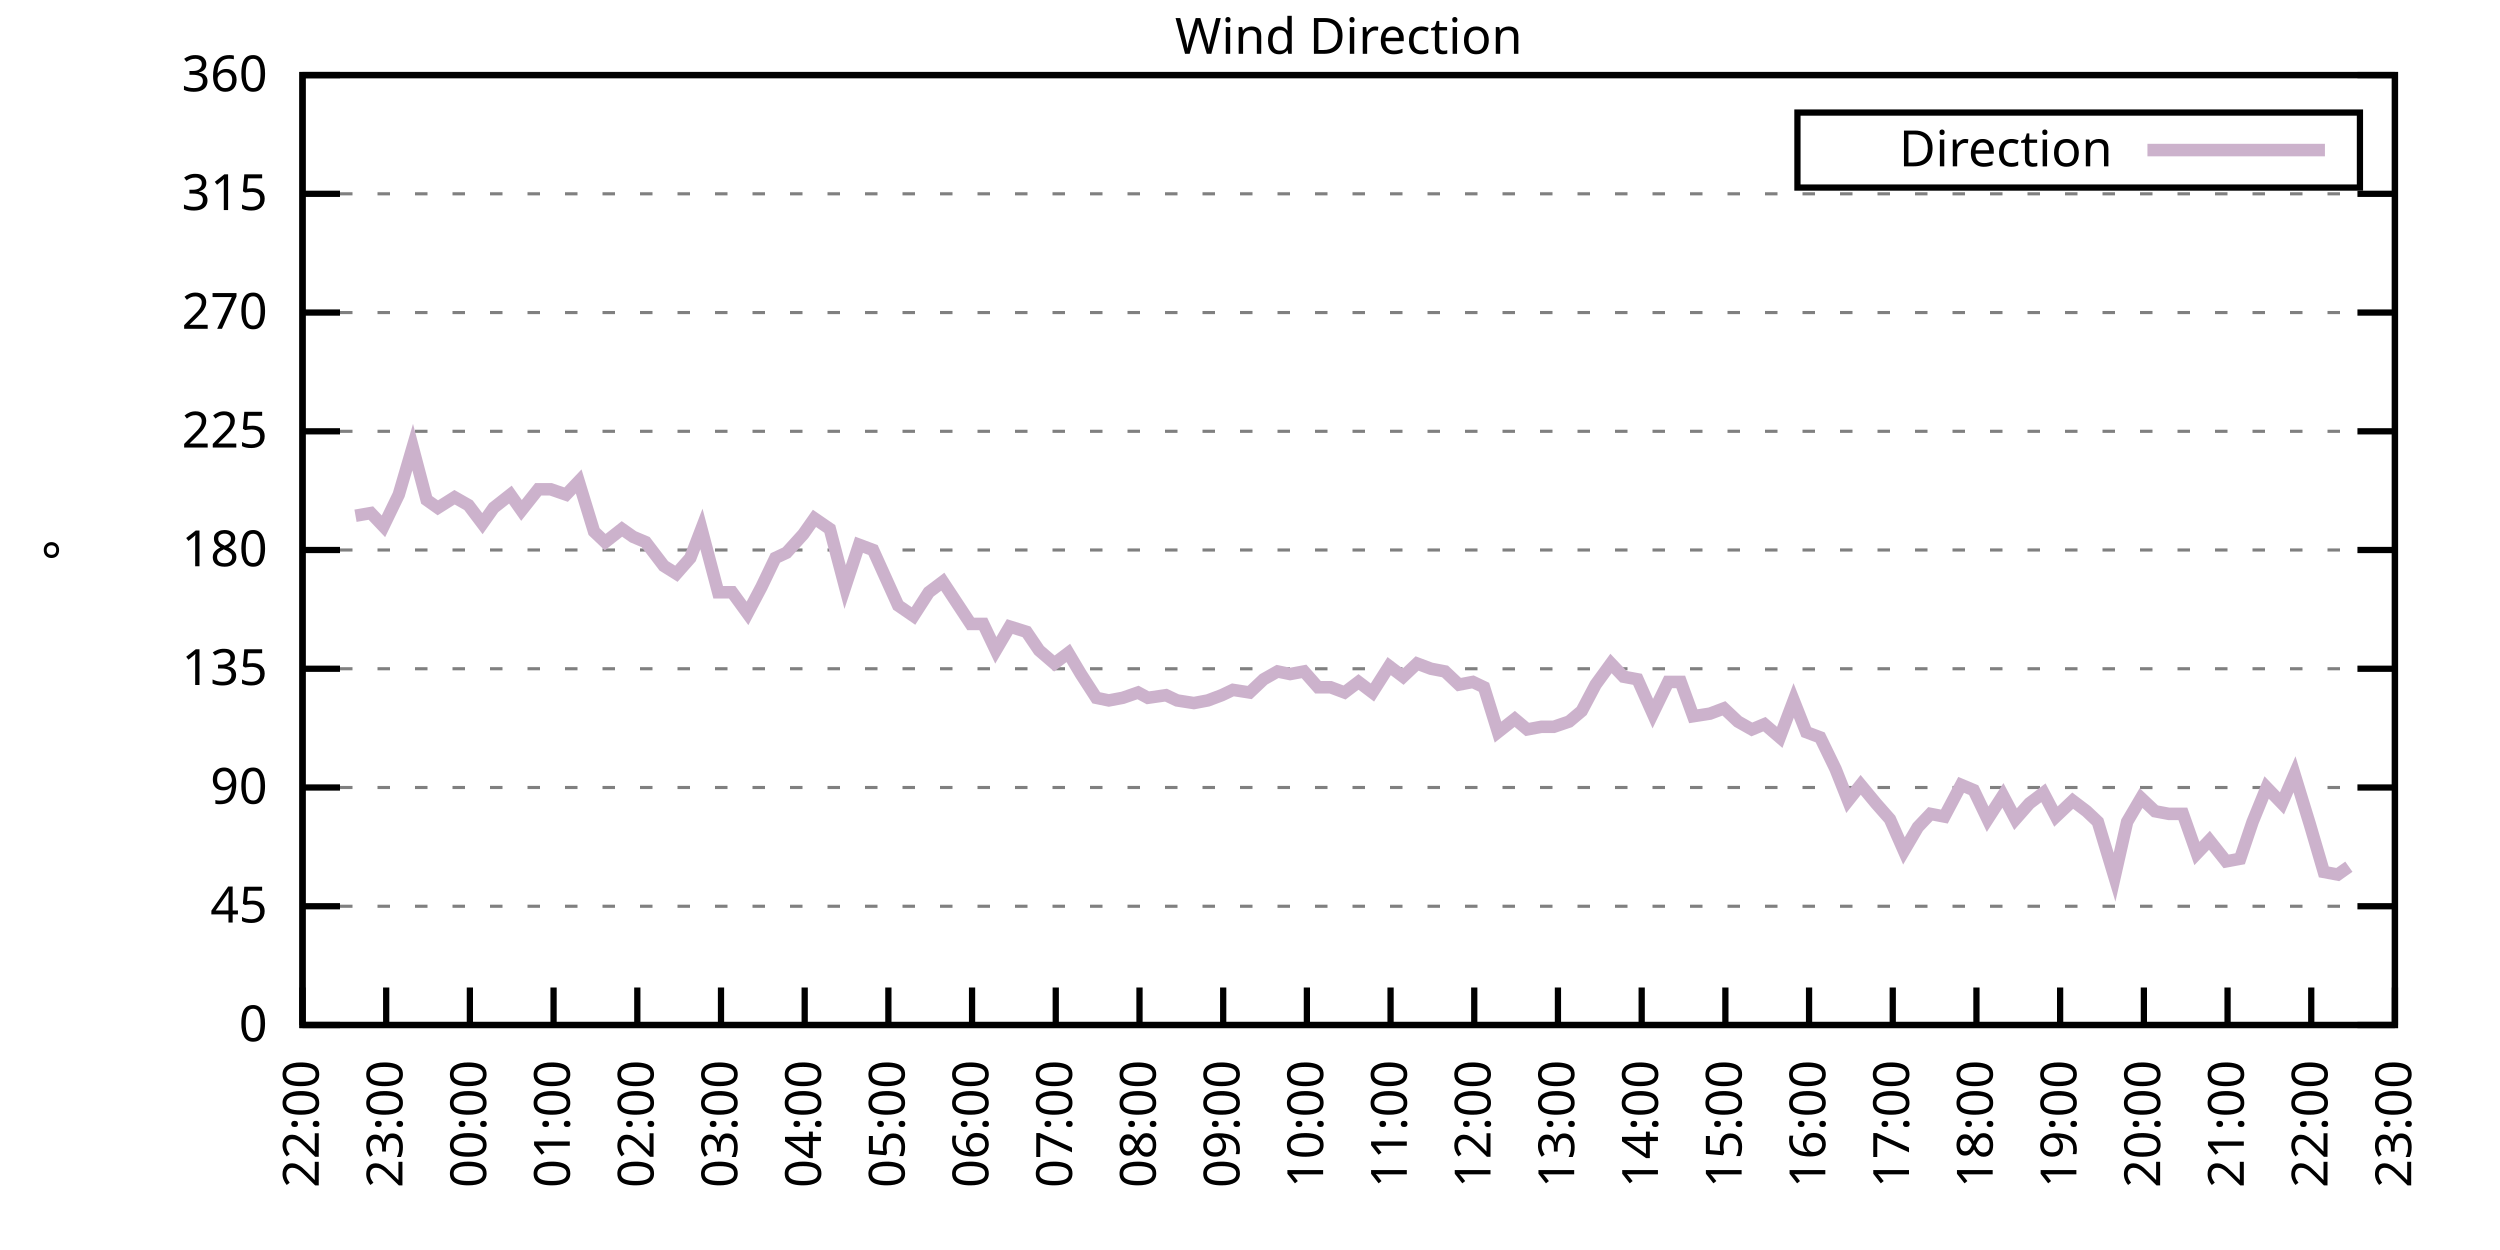
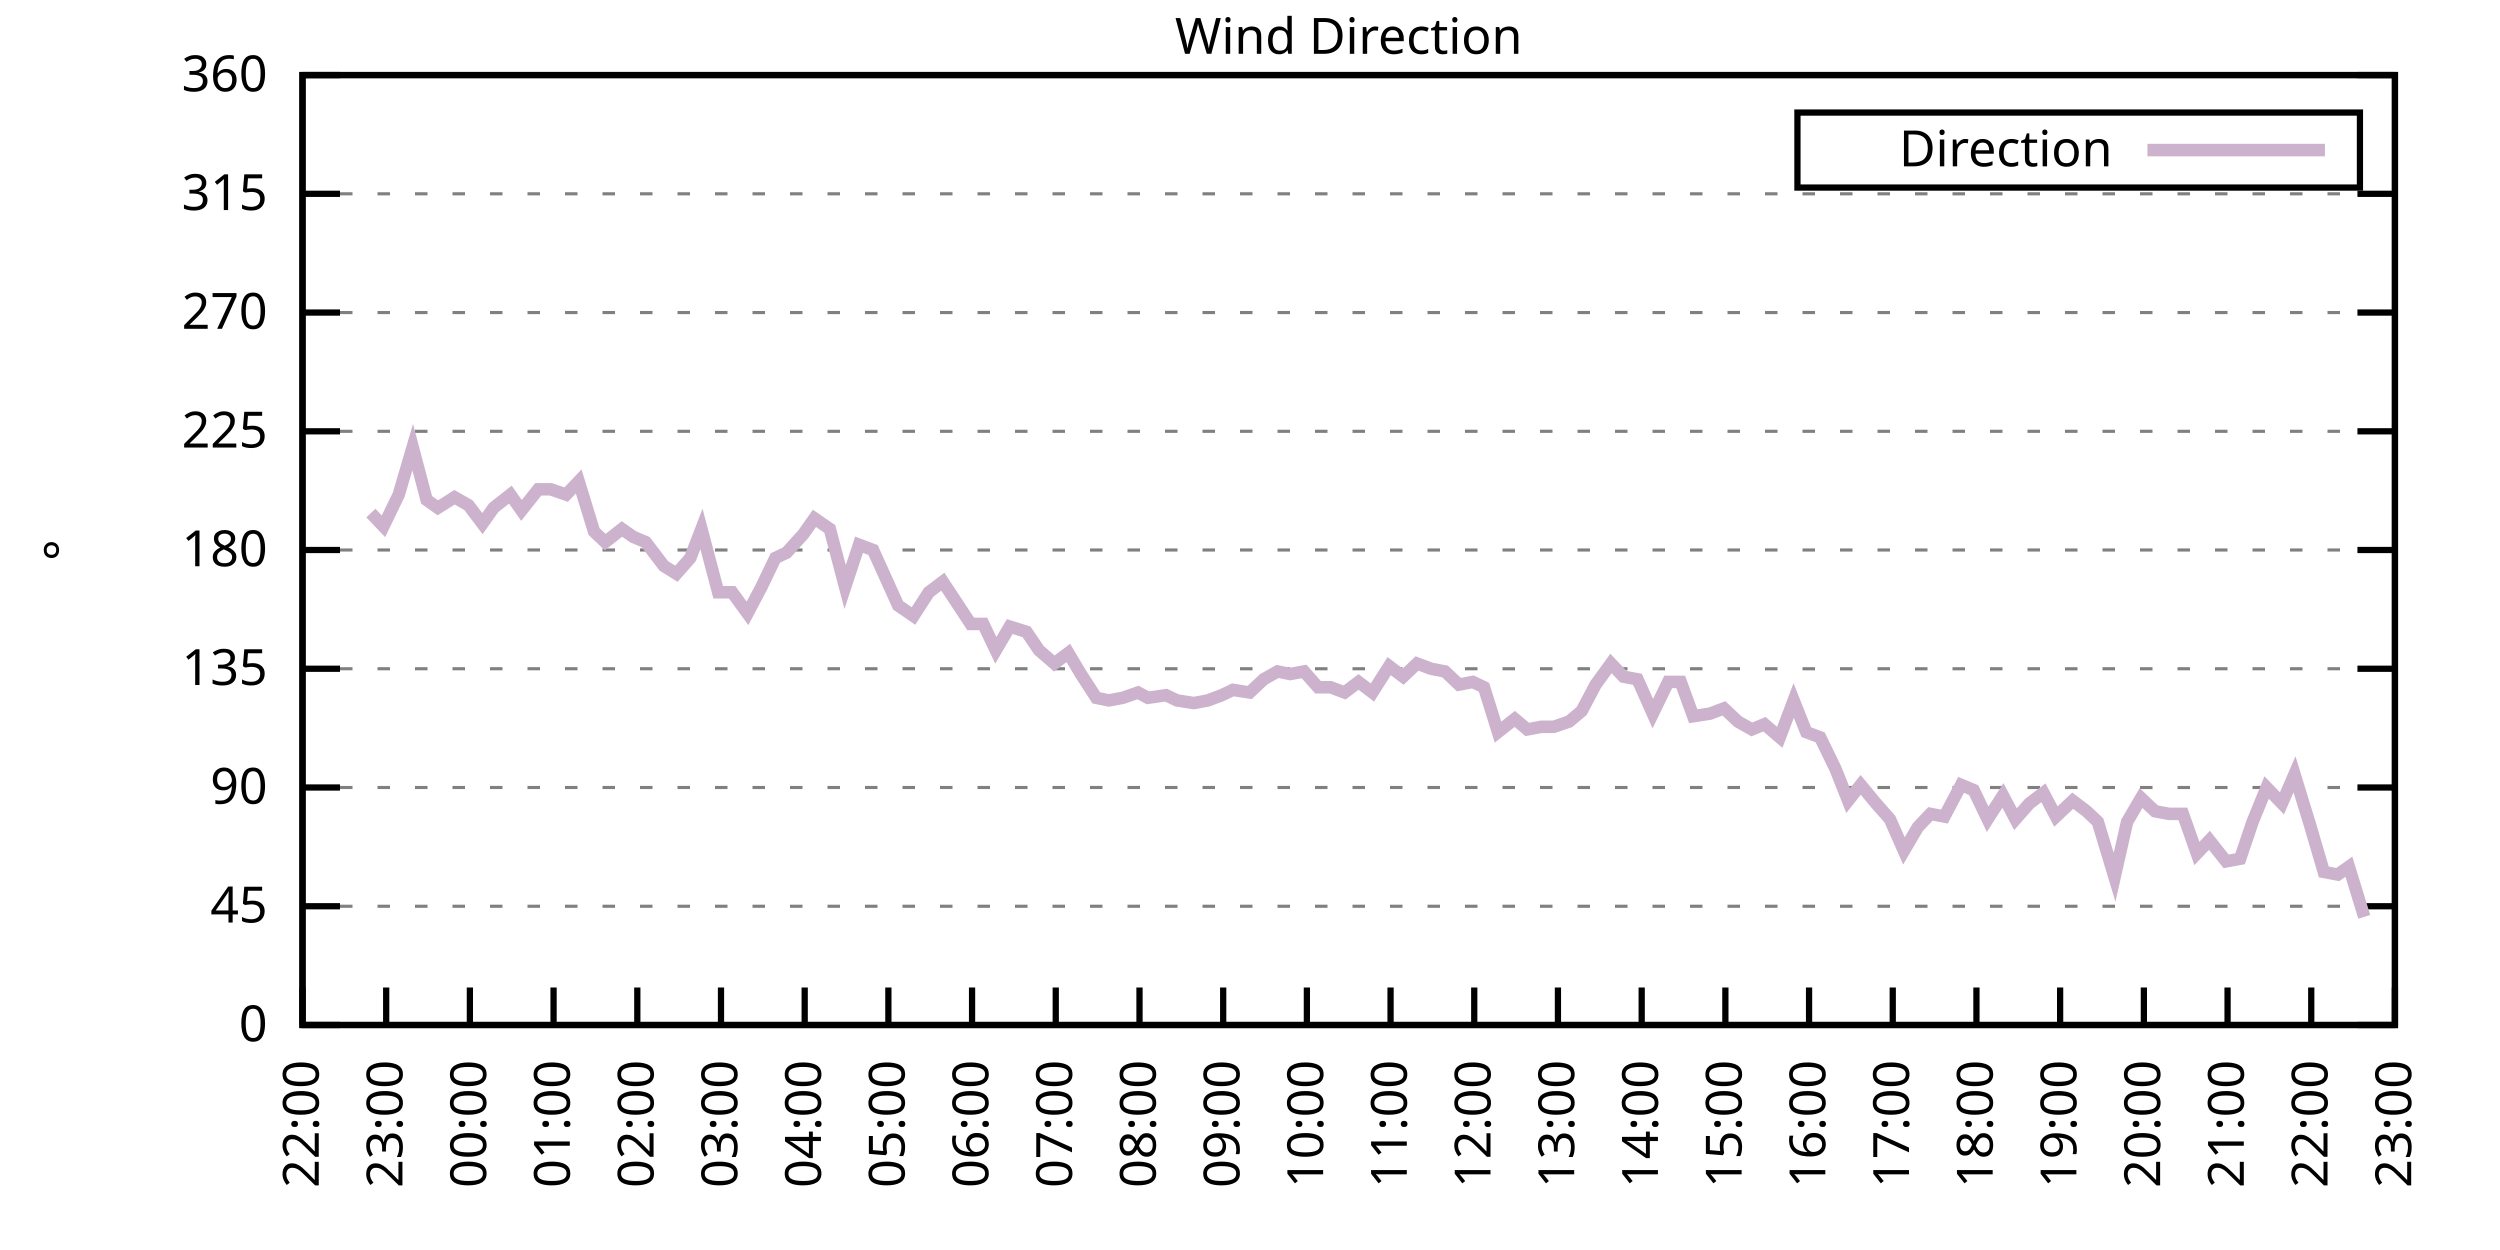
<svg xmlns="http://www.w3.org/2000/svg" xmlns:xlink="http://www.w3.org/1999/xlink" width="400" height="200" viewBox="0 0 400 200">
  <g id="gnuplot_canvas">
    <rect x="0" y="0" width="400" height="200" fill="none" />
    <defs>
      <circle id="gpDot" r="0.5" stroke-width="0.5" stroke="currentColor" />
      <path id="gpPt0" stroke-width="0.333" stroke="currentColor" d="M-1,0 h2 M0,-1 v2" />
      <path id="gpPt1" stroke-width="0.333" stroke="currentColor" d="M-1,-1 L1,1 M1,-1 L-1,1" />
      <path id="gpPt2" stroke-width="0.333" stroke="currentColor" d="M-1,0 L1,0 M0,-1 L0,1 M-1,-1 L1,1 M-1,1 L1,-1" />
      <rect id="gpPt3" stroke-width="0.333" stroke="currentColor" x="-1" y="-1" width="2" height="2" />
      <rect id="gpPt4" stroke-width="0.333" stroke="currentColor" fill="currentColor" x="-1" y="-1" width="2" height="2" />
      <circle id="gpPt5" stroke-width="0.333" stroke="currentColor" cx="0" cy="0" r="1" />
      <use xlink:href="#gpPt5" id="gpPt6" fill="currentColor" stroke="none" />
      <path id="gpPt7" stroke-width="0.333" stroke="currentColor" d="M0,-1.33 L-1.33,0.67 L1.33,0.67 z" />
      <use xlink:href="#gpPt7" id="gpPt8" fill="currentColor" stroke="none" />
      <use xlink:href="#gpPt7" id="gpPt9" stroke="currentColor" transform="rotate(180)" />
      <use xlink:href="#gpPt9" id="gpPt10" fill="currentColor" stroke="none" />
      <use xlink:href="#gpPt3" id="gpPt11" stroke="currentColor" transform="rotate(45)" />
      <use xlink:href="#gpPt11" id="gpPt12" fill="currentColor" stroke="none" />
      <path id="gpPt13" stroke-width="0.333" stroke="currentColor" d="M0,1.330 L1.265,0.411 L0.782,-1.067 L-0.782,-1.076 L-1.265,0.411 z" />
      <use xlink:href="#gpPt13" id="gpPt14" fill="currentColor" stroke="none" />
      <filter id="textbox" filterUnits="objectBoundingBox" x="0" y="0" height="1" width="1">
        <feFlood flood-color="white" flood-opacity="1" result="bgnd" />
        <feComposite in="SourceGraphic" in2="bgnd" operator="atop" />
      </filter>
      <filter id="greybox" filterUnits="objectBoundingBox" x="0" y="0" height="1" width="1">
        <feFlood flood-color="lightgrey" flood-opacity="1" result="grey" />
        <feComposite in="SourceGraphic" in2="grey" operator="atop" />
      </filter>
    </defs>
    <g fill="none" color="white" stroke="currentColor" stroke-width="1.00" stroke-linecap="butt" stroke-linejoin="miter">
</g>
    <g fill="none" color="black" stroke="currentColor" stroke-width="1.00" stroke-linecap="butt" stroke-linejoin="miter">
      <g stroke="none" shape-rendering="crispEdges">
        <polygon fill="rgb(255, 255, 255)" points="48.40,164.00 383.18,164.00 383.18,12.02 48.40,12.02 " />
      </g>
    </g>
    <g fill="none" color="black" stroke="currentColor" stroke-width="1.00" stroke-linecap="butt" stroke-linejoin="miter">
</g>
    <g fill="none" color="black" stroke="black" stroke-width="0.50" stroke-linecap="butt" stroke-linejoin="miter">
</g>
    <g fill="none" color="gray" stroke="currentColor" stroke-width="0.50" stroke-linecap="butt" stroke-linejoin="miter">
      <path stroke="gray" stroke-dasharray="2,4" class="gridline" d="M48.40,164.00 L383.19,164.00  " />
    </g>
    <g fill="none" color="gray" stroke="gray" stroke-width="1.00" stroke-linecap="butt" stroke-linejoin="miter">
</g>
    <g fill="none" color="black" stroke="currentColor" stroke-width="1.00" stroke-linecap="butt" stroke-linejoin="miter">
      <path stroke="black" d="M48.40,164.00 L54.40,164.00 M383.19,164.00 L377.19,164.00  " />
      <g transform="translate(42.80,166.60)" stroke="none" fill="black" font-family="Sans" font-size="8.00" text-anchor="end">
        <text>
          <tspan font-family="Sans"> 0</tspan>
        </text>
      </g>
    </g>
    <g fill="none" color="black" stroke="currentColor" stroke-width="1.00" stroke-linecap="butt" stroke-linejoin="miter">
</g>
    <g fill="none" color="black" stroke="black" stroke-width="0.50" stroke-linecap="butt" stroke-linejoin="miter">
</g>
    <g fill="none" color="gray" stroke="currentColor" stroke-width="0.50" stroke-linecap="butt" stroke-linejoin="miter">
      <path stroke="gray" stroke-dasharray="2,4" class="gridline" d="M48.40,145.00 L383.19,145.00  " />
    </g>
    <g fill="none" color="gray" stroke="gray" stroke-width="1.00" stroke-linecap="butt" stroke-linejoin="miter">
</g>
    <g fill="none" color="black" stroke="currentColor" stroke-width="1.00" stroke-linecap="butt" stroke-linejoin="miter">
      <path stroke="black" d="M48.40,145.00 L54.40,145.00 M383.19,145.00 L377.19,145.00  " />
      <g transform="translate(42.80,147.60)" stroke="none" fill="black" font-family="Sans" font-size="8.00" text-anchor="end">
        <text>
          <tspan font-family="Sans"> 45</tspan>
        </text>
      </g>
    </g>
    <g fill="none" color="black" stroke="currentColor" stroke-width="1.00" stroke-linecap="butt" stroke-linejoin="miter">
</g>
    <g fill="none" color="black" stroke="black" stroke-width="0.50" stroke-linecap="butt" stroke-linejoin="miter">
</g>
    <g fill="none" color="gray" stroke="currentColor" stroke-width="0.50" stroke-linecap="butt" stroke-linejoin="miter">
      <path stroke="gray" stroke-dasharray="2,4" class="gridline" d="M48.40,126.00 L383.19,126.00  " />
    </g>
    <g fill="none" color="gray" stroke="gray" stroke-width="1.00" stroke-linecap="butt" stroke-linejoin="miter">
</g>
    <g fill="none" color="black" stroke="currentColor" stroke-width="1.00" stroke-linecap="butt" stroke-linejoin="miter">
      <path stroke="black" d="M48.40,126.00 L54.40,126.00 M383.19,126.00 L377.19,126.00  " />
      <g transform="translate(42.80,128.60)" stroke="none" fill="black" font-family="Sans" font-size="8.00" text-anchor="end">
        <text>
          <tspan font-family="Sans"> 90</tspan>
        </text>
      </g>
    </g>
    <g fill="none" color="black" stroke="currentColor" stroke-width="1.00" stroke-linecap="butt" stroke-linejoin="miter">
</g>
    <g fill="none" color="black" stroke="black" stroke-width="0.50" stroke-linecap="butt" stroke-linejoin="miter">
</g>
    <g fill="none" color="gray" stroke="currentColor" stroke-width="0.50" stroke-linecap="butt" stroke-linejoin="miter">
      <path stroke="gray" stroke-dasharray="2,4" class="gridline" d="M48.40,107.00 L383.19,107.00  " />
    </g>
    <g fill="none" color="gray" stroke="gray" stroke-width="1.00" stroke-linecap="butt" stroke-linejoin="miter">
</g>
    <g fill="none" color="black" stroke="currentColor" stroke-width="1.00" stroke-linecap="butt" stroke-linejoin="miter">
      <path stroke="black" d="M48.40,107.00 L54.40,107.00 M383.19,107.00 L377.19,107.00  " />
      <g transform="translate(42.80,109.60)" stroke="none" fill="black" font-family="Sans" font-size="8.00" text-anchor="end">
        <text>
          <tspan font-family="Sans"> 135</tspan>
        </text>
      </g>
    </g>
    <g fill="none" color="black" stroke="currentColor" stroke-width="1.00" stroke-linecap="butt" stroke-linejoin="miter">
</g>
    <g fill="none" color="black" stroke="black" stroke-width="0.50" stroke-linecap="butt" stroke-linejoin="miter">
</g>
    <g fill="none" color="gray" stroke="currentColor" stroke-width="0.50" stroke-linecap="butt" stroke-linejoin="miter">
      <path stroke="gray" stroke-dasharray="2,4" class="gridline" d="M48.40,88.00 L383.19,88.00  " />
    </g>
    <g fill="none" color="gray" stroke="gray" stroke-width="1.00" stroke-linecap="butt" stroke-linejoin="miter">
</g>
    <g fill="none" color="black" stroke="currentColor" stroke-width="1.00" stroke-linecap="butt" stroke-linejoin="miter">
      <path stroke="black" d="M48.40,88.00 L54.40,88.00 M383.19,88.00 L377.19,88.00  " />
      <g transform="translate(42.80,90.60)" stroke="none" fill="black" font-family="Sans" font-size="8.00" text-anchor="end">
        <text>
          <tspan font-family="Sans"> 180</tspan>
        </text>
      </g>
    </g>
    <g fill="none" color="black" stroke="currentColor" stroke-width="1.00" stroke-linecap="butt" stroke-linejoin="miter">
</g>
    <g fill="none" color="black" stroke="black" stroke-width="0.50" stroke-linecap="butt" stroke-linejoin="miter">
</g>
    <g fill="none" color="gray" stroke="currentColor" stroke-width="0.50" stroke-linecap="butt" stroke-linejoin="miter">
      <path stroke="gray" stroke-dasharray="2,4" class="gridline" d="M48.40,69.01 L383.19,69.01  " />
    </g>
    <g fill="none" color="gray" stroke="gray" stroke-width="1.00" stroke-linecap="butt" stroke-linejoin="miter">
</g>
    <g fill="none" color="black" stroke="currentColor" stroke-width="1.00" stroke-linecap="butt" stroke-linejoin="miter">
      <path stroke="black" d="M48.40,69.01 L54.40,69.01 M383.19,69.01 L377.19,69.01  " />
      <g transform="translate(42.80,71.61)" stroke="none" fill="black" font-family="Sans" font-size="8.00" text-anchor="end">
        <text>
          <tspan font-family="Sans"> 225</tspan>
        </text>
      </g>
    </g>
    <g fill="none" color="black" stroke="currentColor" stroke-width="1.00" stroke-linecap="butt" stroke-linejoin="miter">
</g>
    <g fill="none" color="black" stroke="black" stroke-width="0.50" stroke-linecap="butt" stroke-linejoin="miter">
</g>
    <g fill="none" color="gray" stroke="currentColor" stroke-width="0.50" stroke-linecap="butt" stroke-linejoin="miter">
      <path stroke="gray" stroke-dasharray="2,4" class="gridline" d="M48.40,50.01 L383.19,50.01  " />
    </g>
    <g fill="none" color="gray" stroke="gray" stroke-width="1.00" stroke-linecap="butt" stroke-linejoin="miter">
</g>
    <g fill="none" color="black" stroke="currentColor" stroke-width="1.00" stroke-linecap="butt" stroke-linejoin="miter">
      <path stroke="black" d="M48.40,50.01 L54.40,50.01 M383.19,50.01 L377.19,50.01  " />
      <g transform="translate(42.80,52.61)" stroke="none" fill="black" font-family="Sans" font-size="8.00" text-anchor="end">
        <text>
          <tspan font-family="Sans"> 270</tspan>
        </text>
      </g>
    </g>
    <g fill="none" color="black" stroke="currentColor" stroke-width="1.00" stroke-linecap="butt" stroke-linejoin="miter">
</g>
    <g fill="none" color="black" stroke="black" stroke-width="0.50" stroke-linecap="butt" stroke-linejoin="miter">
</g>
    <g fill="none" color="gray" stroke="currentColor" stroke-width="0.50" stroke-linecap="butt" stroke-linejoin="miter">
      <path stroke="gray" stroke-dasharray="2,4" class="gridline" d="M48.40,31.01 L383.19,31.01  " />
    </g>
    <g fill="none" color="gray" stroke="gray" stroke-width="1.00" stroke-linecap="butt" stroke-linejoin="miter">
</g>
    <g fill="none" color="black" stroke="currentColor" stroke-width="1.00" stroke-linecap="butt" stroke-linejoin="miter">
      <path stroke="black" d="M48.40,31.01 L54.40,31.01 M383.19,31.01 L377.19,31.01  " />
      <g transform="translate(42.80,33.61)" stroke="none" fill="black" font-family="Sans" font-size="8.00" text-anchor="end">
        <text>
          <tspan font-family="Sans"> 315</tspan>
        </text>
      </g>
    </g>
    <g fill="none" color="black" stroke="currentColor" stroke-width="1.00" stroke-linecap="butt" stroke-linejoin="miter">
</g>
    <g fill="none" color="black" stroke="black" stroke-width="0.50" stroke-linecap="butt" stroke-linejoin="miter">
</g>
    <g fill="none" color="gray" stroke="currentColor" stroke-width="0.50" stroke-linecap="butt" stroke-linejoin="miter">
      <path stroke="gray" stroke-dasharray="2,4" class="gridline" d="M48.40,12.01 L383.19,12.01  " />
    </g>
    <g fill="none" color="gray" stroke="gray" stroke-width="1.00" stroke-linecap="butt" stroke-linejoin="miter">
</g>
    <g fill="none" color="black" stroke="currentColor" stroke-width="1.00" stroke-linecap="butt" stroke-linejoin="miter">
      <path stroke="black" d="M48.40,12.01 L54.40,12.01 M383.19,12.01 L377.19,12.01  " />
      <g transform="translate(42.80,14.61)" stroke="none" fill="black" font-family="Sans" font-size="8.00" text-anchor="end">
        <text>
          <tspan font-family="Sans"> 360</tspan>
        </text>
      </g>
    </g>
    <g fill="none" color="black" stroke="currentColor" stroke-width="1.00" stroke-linecap="butt" stroke-linejoin="miter">
      <path stroke="black" d="M48.40,164.00 L48.40,158.00  " />
      <g transform="translate(51.00,169.60) rotate(270.00)" stroke="none" fill="black" font-family="Sans" font-size="8.00" text-anchor="end">
        <text>
          <tspan font-family="Sans">22:00</tspan>
        </text>
      </g>
    </g>
    <g fill="none" color="black" stroke="currentColor" stroke-width="1.00" stroke-linecap="butt" stroke-linejoin="miter">
      <path stroke="black" d="M61.79,164.00 L61.79,158.00  " />
      <g transform="translate(64.39,169.60) rotate(270.00)" stroke="none" fill="black" font-family="Sans" font-size="8.00" text-anchor="end">
        <text>
          <tspan font-family="Sans">23:00</tspan>
        </text>
      </g>
    </g>
    <g fill="none" color="black" stroke="currentColor" stroke-width="1.00" stroke-linecap="butt" stroke-linejoin="miter">
      <path stroke="black" d="M75.18,164.00 L75.18,158.00  " />
      <g transform="translate(77.78,169.60) rotate(270.00)" stroke="none" fill="black" font-family="Sans" font-size="8.00" text-anchor="end">
        <text>
          <tspan font-family="Sans">00:00</tspan>
        </text>
      </g>
    </g>
    <g fill="none" color="black" stroke="currentColor" stroke-width="1.00" stroke-linecap="butt" stroke-linejoin="miter">
      <path stroke="black" d="M88.57,164.00 L88.57,158.00  " />
      <g transform="translate(91.17,169.60) rotate(270.00)" stroke="none" fill="black" font-family="Sans" font-size="8.00" text-anchor="end">
        <text>
          <tspan font-family="Sans">01:00</tspan>
        </text>
      </g>
    </g>
    <g fill="none" color="black" stroke="currentColor" stroke-width="1.00" stroke-linecap="butt" stroke-linejoin="miter">
      <path stroke="black" d="M101.97,164.00 L101.97,158.00  " />
      <g transform="translate(104.57,169.60) rotate(270.00)" stroke="none" fill="black" font-family="Sans" font-size="8.00" text-anchor="end">
        <text>
          <tspan font-family="Sans">02:00</tspan>
        </text>
      </g>
    </g>
    <g fill="none" color="black" stroke="currentColor" stroke-width="1.00" stroke-linecap="butt" stroke-linejoin="miter">
      <path stroke="black" d="M115.36,164.00 L115.36,158.00  " />
      <g transform="translate(117.96,169.60) rotate(270.00)" stroke="none" fill="black" font-family="Sans" font-size="8.00" text-anchor="end">
        <text>
          <tspan font-family="Sans">03:00</tspan>
        </text>
      </g>
    </g>
    <g fill="none" color="black" stroke="currentColor" stroke-width="1.00" stroke-linecap="butt" stroke-linejoin="miter">
      <path stroke="black" d="M128.75,164.00 L128.75,158.00  " />
      <g transform="translate(131.35,169.60) rotate(270.00)" stroke="none" fill="black" font-family="Sans" font-size="8.00" text-anchor="end">
        <text>
          <tspan font-family="Sans">04:00</tspan>
        </text>
      </g>
    </g>
    <g fill="none" color="black" stroke="currentColor" stroke-width="1.00" stroke-linecap="butt" stroke-linejoin="miter">
      <path stroke="black" d="M142.14,164.00 L142.14,158.00  " />
      <g transform="translate(144.74,169.60) rotate(270.00)" stroke="none" fill="black" font-family="Sans" font-size="8.00" text-anchor="end">
        <text>
          <tspan font-family="Sans">05:00</tspan>
        </text>
      </g>
    </g>
    <g fill="none" color="black" stroke="currentColor" stroke-width="1.00" stroke-linecap="butt" stroke-linejoin="miter">
      <path stroke="black" d="M155.53,164.00 L155.53,158.00  " />
      <g transform="translate(158.13,169.60) rotate(270.00)" stroke="none" fill="black" font-family="Sans" font-size="8.00" text-anchor="end">
        <text>
          <tspan font-family="Sans">06:00</tspan>
        </text>
      </g>
    </g>
    <g fill="none" color="black" stroke="currentColor" stroke-width="1.00" stroke-linecap="butt" stroke-linejoin="miter">
      <path stroke="black" d="M168.92,164.00 L168.92,158.00  " />
      <g transform="translate(171.52,169.60) rotate(270.00)" stroke="none" fill="black" font-family="Sans" font-size="8.00" text-anchor="end">
        <text>
          <tspan font-family="Sans">07:00</tspan>
        </text>
      </g>
    </g>
    <g fill="none" color="black" stroke="currentColor" stroke-width="1.00" stroke-linecap="butt" stroke-linejoin="miter">
      <path stroke="black" d="M182.32,164.00 L182.32,158.00  " />
      <g transform="translate(184.92,169.60) rotate(270.00)" stroke="none" fill="black" font-family="Sans" font-size="8.00" text-anchor="end">
        <text>
          <tspan font-family="Sans">08:00</tspan>
        </text>
      </g>
    </g>
    <g fill="none" color="black" stroke="currentColor" stroke-width="1.00" stroke-linecap="butt" stroke-linejoin="miter">
      <path stroke="black" d="M195.71,164.00 L195.71,158.00  " />
      <g transform="translate(198.31,169.60) rotate(270.00)" stroke="none" fill="black" font-family="Sans" font-size="8.00" text-anchor="end">
        <text>
          <tspan font-family="Sans">09:00</tspan>
        </text>
      </g>
    </g>
    <g fill="none" color="black" stroke="currentColor" stroke-width="1.00" stroke-linecap="butt" stroke-linejoin="miter">
      <path stroke="black" d="M209.10,164.00 L209.10,158.00  " />
      <g transform="translate(211.70,169.60) rotate(270.00)" stroke="none" fill="black" font-family="Sans" font-size="8.00" text-anchor="end">
        <text>
          <tspan font-family="Sans">10:00</tspan>
        </text>
      </g>
    </g>
    <g fill="none" color="black" stroke="currentColor" stroke-width="1.00" stroke-linecap="butt" stroke-linejoin="miter">
      <path stroke="black" d="M222.49,164.00 L222.49,158.00  " />
      <g transform="translate(225.09,169.60) rotate(270.00)" stroke="none" fill="black" font-family="Sans" font-size="8.00" text-anchor="end">
        <text>
          <tspan font-family="Sans">11:00</tspan>
        </text>
      </g>
    </g>
    <g fill="none" color="black" stroke="currentColor" stroke-width="1.00" stroke-linecap="butt" stroke-linejoin="miter">
      <path stroke="black" d="M235.88,164.00 L235.88,158.00  " />
      <g transform="translate(238.48,169.60) rotate(270.00)" stroke="none" fill="black" font-family="Sans" font-size="8.00" text-anchor="end">
        <text>
          <tspan font-family="Sans">12:00</tspan>
        </text>
      </g>
    </g>
    <g fill="none" color="black" stroke="currentColor" stroke-width="1.00" stroke-linecap="butt" stroke-linejoin="miter">
      <path stroke="black" d="M249.27,164.00 L249.27,158.00  " />
      <g transform="translate(251.87,169.60) rotate(270.00)" stroke="none" fill="black" font-family="Sans" font-size="8.00" text-anchor="end">
        <text>
          <tspan font-family="Sans">13:00</tspan>
        </text>
      </g>
    </g>
    <g fill="none" color="black" stroke="currentColor" stroke-width="1.00" stroke-linecap="butt" stroke-linejoin="miter">
      <path stroke="black" d="M262.67,164.00 L262.67,158.00  " />
      <g transform="translate(265.27,169.60) rotate(270.00)" stroke="none" fill="black" font-family="Sans" font-size="8.00" text-anchor="end">
        <text>
          <tspan font-family="Sans">14:00</tspan>
        </text>
      </g>
    </g>
    <g fill="none" color="black" stroke="currentColor" stroke-width="1.00" stroke-linecap="butt" stroke-linejoin="miter">
      <path stroke="black" d="M276.06,164.00 L276.06,158.00  " />
      <g transform="translate(278.66,169.60) rotate(270.00)" stroke="none" fill="black" font-family="Sans" font-size="8.00" text-anchor="end">
        <text>
          <tspan font-family="Sans">15:00</tspan>
        </text>
      </g>
    </g>
    <g fill="none" color="black" stroke="currentColor" stroke-width="1.00" stroke-linecap="butt" stroke-linejoin="miter">
      <path stroke="black" d="M289.45,164.00 L289.45,158.00  " />
      <g transform="translate(292.05,169.60) rotate(270.00)" stroke="none" fill="black" font-family="Sans" font-size="8.00" text-anchor="end">
        <text>
          <tspan font-family="Sans">16:00</tspan>
        </text>
      </g>
    </g>
    <g fill="none" color="black" stroke="currentColor" stroke-width="1.00" stroke-linecap="butt" stroke-linejoin="miter">
      <path stroke="black" d="M302.84,164.00 L302.84,158.00  " />
      <g transform="translate(305.44,169.60) rotate(270.00)" stroke="none" fill="black" font-family="Sans" font-size="8.00" text-anchor="end">
        <text>
          <tspan font-family="Sans">17:00</tspan>
        </text>
      </g>
    </g>
    <g fill="none" color="black" stroke="currentColor" stroke-width="1.00" stroke-linecap="butt" stroke-linejoin="miter">
      <path stroke="black" d="M316.23,164.00 L316.23,158.00  " />
      <g transform="translate(318.83,169.60) rotate(270.00)" stroke="none" fill="black" font-family="Sans" font-size="8.00" text-anchor="end">
        <text>
          <tspan font-family="Sans">18:00</tspan>
        </text>
      </g>
    </g>
    <g fill="none" color="black" stroke="currentColor" stroke-width="1.00" stroke-linecap="butt" stroke-linejoin="miter">
      <path stroke="black" d="M329.62,164.00 L329.62,158.00  " />
      <g transform="translate(332.22,169.60) rotate(270.00)" stroke="none" fill="black" font-family="Sans" font-size="8.00" text-anchor="end">
        <text>
          <tspan font-family="Sans">19:00</tspan>
        </text>
      </g>
    </g>
    <g fill="none" color="black" stroke="currentColor" stroke-width="1.00" stroke-linecap="butt" stroke-linejoin="miter">
      <path stroke="black" d="M343.02,164.00 L343.02,158.00  " />
      <g transform="translate(345.62,169.60) rotate(270.00)" stroke="none" fill="black" font-family="Sans" font-size="8.00" text-anchor="end">
        <text>
          <tspan font-family="Sans">20:00</tspan>
        </text>
      </g>
    </g>
    <g fill="none" color="black" stroke="currentColor" stroke-width="1.00" stroke-linecap="butt" stroke-linejoin="miter">
      <path stroke="black" d="M356.41,164.00 L356.41,158.00  " />
      <g transform="translate(359.01,169.60) rotate(270.00)" stroke="none" fill="black" font-family="Sans" font-size="8.00" text-anchor="end">
        <text>
          <tspan font-family="Sans">21:00</tspan>
        </text>
      </g>
    </g>
    <g fill="none" color="black" stroke="currentColor" stroke-width="1.00" stroke-linecap="butt" stroke-linejoin="miter">
      <path stroke="black" d="M369.80,164.00 L369.80,158.00  " />
      <g transform="translate(372.40,169.60) rotate(270.00)" stroke="none" fill="black" font-family="Sans" font-size="8.00" text-anchor="end">
        <text>
          <tspan font-family="Sans">22:00</tspan>
        </text>
      </g>
    </g>
    <g fill="none" color="black" stroke="currentColor" stroke-width="1.00" stroke-linecap="butt" stroke-linejoin="miter">
      <path stroke="black" d="M383.19,164.00 L383.19,158.00  " />
      <g transform="translate(385.79,169.60) rotate(270.00)" stroke="none" fill="black" font-family="Sans" font-size="8.00" text-anchor="end">
        <text>
          <tspan font-family="Sans">23:00</tspan>
        </text>
      </g>
    </g>
    <g fill="none" color="black" stroke="currentColor" stroke-width="1.00" stroke-linecap="butt" stroke-linejoin="miter">
</g>
    <g fill="none" color="black" stroke="currentColor" stroke-width="1.00" stroke-linecap="butt" stroke-linejoin="miter">
      <path stroke="black" d="M48.40,12.01 L48.40,164.00 L383.19,164.00 L383.19,12.01 L48.40,12.01 Z  " />
    </g>
    <g fill="none" color="black" stroke="currentColor" stroke-width="1.00" stroke-linecap="butt" stroke-linejoin="miter">
</g>
    <g fill="none" color="black" stroke="currentColor" stroke-width="1.00" stroke-linecap="butt" stroke-linejoin="miter">
      <path stroke="black" d="M287.59,30.01 L287.59,18.01 L377.59,18.01 L377.59,30.01 L287.59,30.01 Z  " />
    </g>
    <g id="Wind_direction_plot_1">
      <g fill="none" color="white" stroke="black" stroke-width="2.00" stroke-linecap="butt" stroke-linejoin="miter">
</g>
      <g fill="none" color="black" stroke="currentColor" stroke-width="2.00" stroke-linecap="butt" stroke-linejoin="miter">
        <g transform="translate(337.99,26.61)" stroke="none" fill="black" font-family="Sans" font-size="8.00" text-anchor="end">
          <text>
            <tspan font-family="Sans">Direction</tspan>
          </text>
        </g>
      </g>
      <g fill="none" color="black" stroke="currentColor" stroke-width="2.00" stroke-linecap="butt" stroke-linejoin="miter">
-         <path stroke="rgb(204, 178, 204)" d="M343.59,24.01 L371.99,24.01 M56.88,82.52 L59.34,82.09 L61.35,84.21 L63.80,79.14 L66.03,71.54 L68.26,79.98   L70.05,81.25 L72.73,79.56 L74.96,80.83 L77.19,83.78 L78.98,81.25 L81.66,79.14 L83.44,81.67 L86.12,78.29   L88.13,78.29 L90.58,79.14 L92.59,77.03 L95.05,85.05 L96.83,86.74 L99.51,84.63 L101.30,85.89 L103.31,86.74   L106.21,90.54 L108.22,91.80 L110.45,89.27 L112.23,84.63 L114.91,94.76 L117.14,94.76 L119.60,98.14 L121.83,93.92   L124.06,89.27 L125.85,88.43 L128.53,85.47 L130.31,82.94 L132.77,84.63 L135.22,93.92 L137.45,87.16 L139.69,88.00   L143.70,96.87 L146.16,98.56 L148.61,94.76 L150.85,93.07 L155.31,99.83 L157.32,99.83 L159.33,104.05 L161.56,100.25   L164.24,101.09 L166.25,104.05 L168.70,106.16 L170.93,104.47 L172.94,107.85 L175.40,111.65 L177.41,112.07 L179.64,111.65   L182.09,110.80 L183.66,111.65 L186.56,111.23 L188.34,112.07 L191.02,112.49 L193.25,112.07 L195.48,111.23 L197.27,110.38   L199.95,110.80 L202.18,108.69 L204.41,107.43 L206.42,107.85 L208.65,107.43 L210.88,109.96 L212.89,109.96 L215.13,110.80   L217.36,109.11 L219.59,110.80 L222.27,106.58 L224.50,108.27 L226.73,106.16 L228.96,107.00 L231.20,107.43 L233.43,109.54   L235.66,109.11 L237.44,109.96 L239.68,117.14 L242.36,115.03 L244.36,116.71 L246.60,116.29 L248.60,116.29 L251.06,115.45   L253.07,113.76 L255.30,109.54 L257.76,106.16 L259.76,108.27 L262.00,108.69 L264.45,114.18 L266.91,109.11 L268.92,109.11   L270.92,114.60 L273.60,114.18 L275.83,113.34 L278.07,115.45 L280.30,116.71 L282.31,115.87 L284.76,117.98 L286.99,112.07   L289.00,117.14 L291.23,117.98 L293.69,123.05 L295.70,128.11 L297.71,125.58 L300.16,128.54 L302.39,131.07 L304.63,136.14   L306.86,132.34 L308.87,130.22 L311.10,130.65 L313.78,125.58 L315.79,126.42 L318.02,131.07 L320.47,127.27 L322.48,131.07   L324.71,128.54 L326.95,126.85 L328.95,130.65 L331.63,128.11 L333.86,129.80 L335.65,131.49 L338.33,140.36 L340.34,131.49   L342.57,127.69 L344.80,129.80 L347.03,130.22 L349.26,130.22 L351.50,136.56 L353.51,134.45 L356.18,137.82 L358.42,137.40   L360.42,131.49 L362.66,126.00 L365.11,128.54 L367.12,123.89 L369.58,131.91 L371.81,139.51 L374.04,139.93 L375.82,138.67    " />
+         <path stroke="rgb(204, 178, 204)" d="M343.59,24.01 L371.99,24.01 M59.34,82.09 L61.35,84.21 L63.80,79.14 L66.03,71.54 L68.26,79.98 L70.05,81.25   L72.73,79.56 L74.96,80.83 L77.19,83.78 L78.98,81.25 L81.66,79.14 L83.44,81.67 L86.12,78.29 L88.13,78.29   L90.58,79.14 L92.59,77.03 L95.05,85.05 L96.83,86.74 L99.51,84.63 L101.30,85.89 L103.31,86.74 L106.21,90.54   L108.22,91.80 L110.45,89.27 L112.23,84.63 L114.91,94.76 L117.14,94.76 L119.60,98.14 L121.83,93.92 L124.06,89.27   L125.85,88.43 L128.53,85.47 L130.31,82.94 L132.77,84.63 L135.22,93.92 L137.45,87.16 L139.69,88.00 L143.70,96.87   L146.16,98.56 L148.61,94.76 L150.85,93.07 L155.31,99.83 L157.32,99.83 L159.33,104.05 L161.56,100.25 L164.24,101.09   L166.25,104.05 L168.70,106.16 L170.93,104.47 L172.94,107.85 L175.40,111.65 L177.41,112.07 L179.64,111.65 L182.09,110.80   L183.66,111.65 L186.56,111.23 L188.34,112.07 L191.02,112.49 L193.25,112.07 L195.48,111.23 L197.27,110.38 L199.95,110.80   L202.18,108.69 L204.41,107.43 L206.42,107.85 L208.65,107.43 L210.88,109.96 L212.89,109.96 L215.13,110.80 L217.36,109.11   L219.59,110.80 L222.27,106.58 L224.50,108.27 L226.73,106.16 L228.96,107.00 L231.20,107.43 L233.43,109.54 L235.66,109.11   L237.44,109.96 L239.68,117.14 L242.36,115.03 L244.36,116.71 L246.60,116.29 L248.60,116.29 L251.06,115.45 L253.07,113.76   L255.30,109.54 L257.76,106.16 L259.76,108.27 L262.00,108.69 L264.45,114.18 L266.91,109.11 L268.92,109.11 L270.92,114.60   L273.60,114.18 L275.83,113.34 L278.07,115.45 L280.30,116.71 L282.31,115.87 L284.76,117.98 L286.99,112.07 L289.00,117.14   L291.23,117.98 L293.69,123.05 L295.70,128.11 L297.71,125.58 L300.16,128.54 L302.39,131.07 L304.63,136.14 L306.86,132.34   L308.87,130.22 L311.10,130.65 L313.78,125.58 L315.79,126.42 L318.02,131.07 L320.47,127.27 L322.48,131.07 L324.71,128.54   L326.95,126.85 L328.95,130.65 L331.63,128.11 L333.86,129.80 L335.65,131.49 L338.33,140.36 L340.34,131.49 L342.57,127.69   L344.80,129.80 L347.03,130.22 L349.26,130.22 L351.50,136.56 L353.51,134.45 L356.18,137.82 L358.42,137.40 L360.42,131.49   L362.66,126.00 L365.11,128.54 L367.12,123.89 L369.58,131.91 L371.81,139.51 L374.04,139.93 L375.82,138.67 L378.28,146.69    " />
      </g>
    </g>
    <g fill="none" color="black" stroke="currentColor" stroke-width="2.00" stroke-linecap="butt" stroke-linejoin="miter">
</g>
    <g fill="none" color="black" stroke="black" stroke-width="1.00" stroke-linecap="butt" stroke-linejoin="miter">
</g>
    <g fill="none" color="black" stroke="currentColor" stroke-width="1.00" stroke-linecap="butt" stroke-linejoin="miter">
      <path stroke="black" d="M48.40,12.01 L48.40,164.00 L383.19,164.00 L383.19,12.01 L48.40,12.01 Z  " />
      <g transform="translate(12.80,88.01) rotate(270.00)" stroke="none" fill="black" font-family="Sans" font-size="8.00" text-anchor="middle">
        <text>
          <tspan font-family="Sans">°</tspan>
        </text>
      </g>
    </g>
    <g fill="none" color="black" stroke="currentColor" stroke-width="1.00" stroke-linecap="butt" stroke-linejoin="miter">
</g>
    <g fill="none" color="black" stroke="currentColor" stroke-width="1.00" stroke-linecap="butt" stroke-linejoin="miter">
      <g transform="translate(215.79,8.61)" stroke="none" fill="black" font-family="Sans" font-size="8.00" text-anchor="middle">
        <text>
          <tspan font-family="Sans">Wind Direction</tspan>
        </text>
      </g>
    </g>
    <g fill="none" color="black" stroke="currentColor" stroke-width="1.00" stroke-linecap="butt" stroke-linejoin="miter">
</g>
  </g>
</svg>
